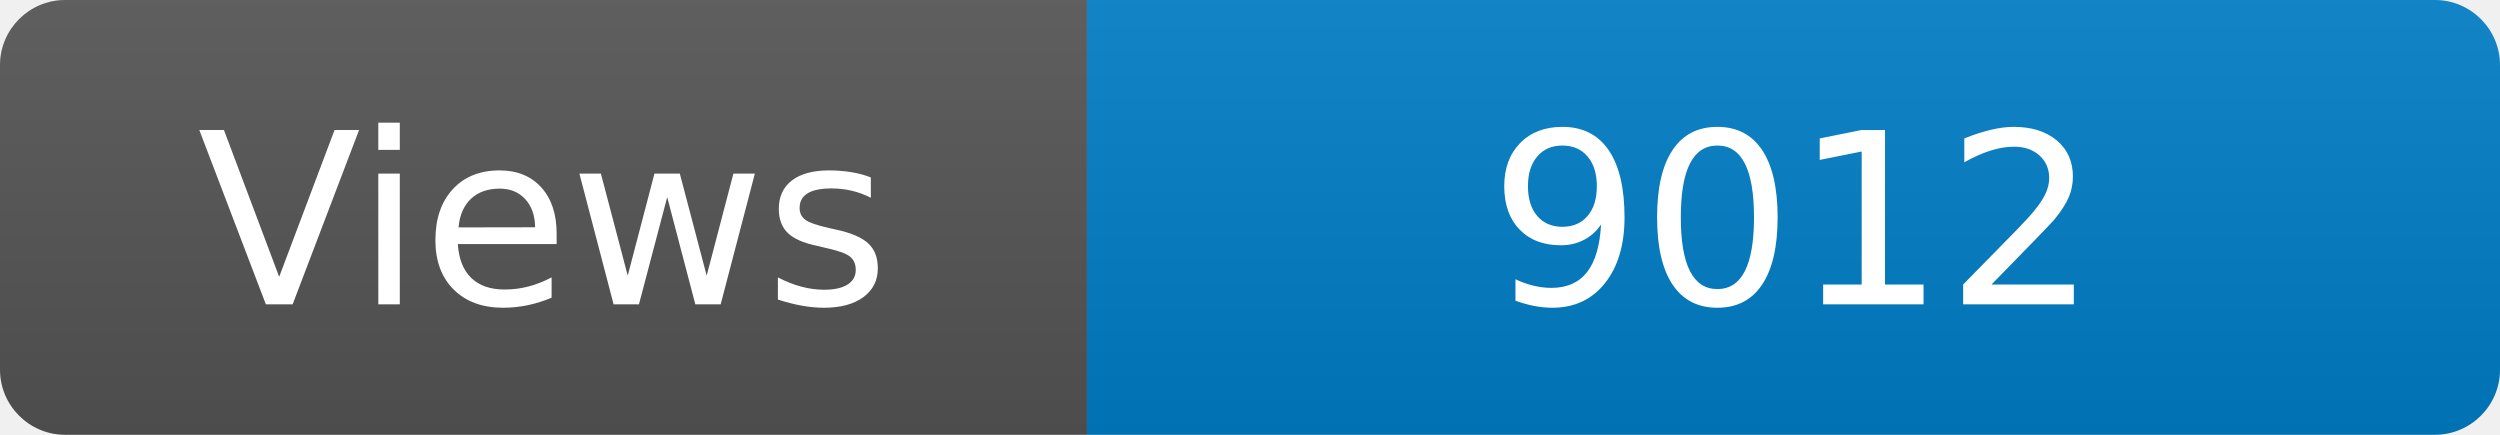
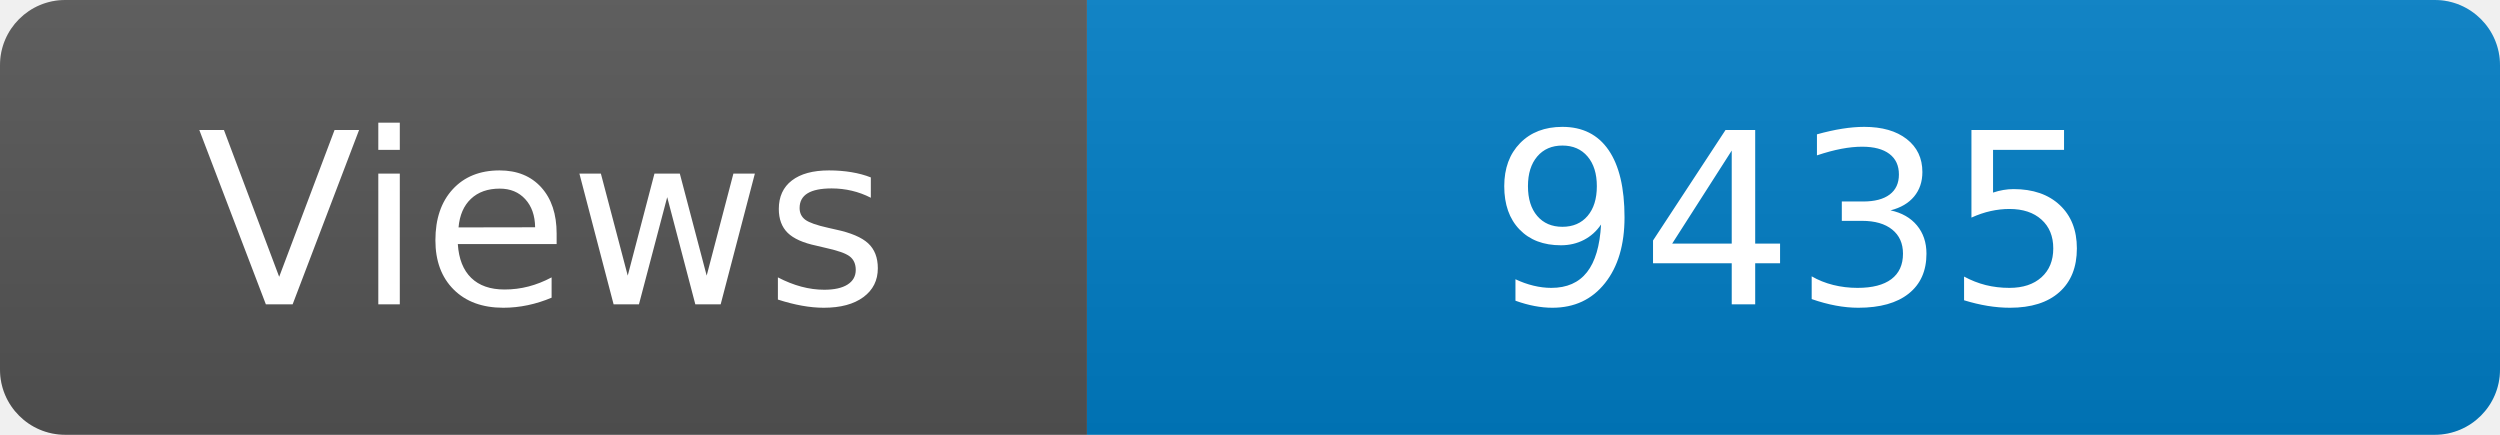
<svg xmlns="http://www.w3.org/2000/svg" width="115" height="20" role="img" aria-label="Maintained?: yes">
  <linearGradient id="s" x2="0" y2="100%">
    <stop offset="0" stop-color="#bbb" stop-opacity=".1" />
    <stop offset="1" stop-opacity=".1" />
  </linearGradient>
  <clipPath id="r">
    <rect width="115" height="20" rx="3" fill="#fff" />
  </clipPath>
  <g clip-path="url(#r)">
    <rect width="50" height="20" fill="#555" />
    <rect x="50" width="160" height="20" fill="#007ec6" />
    <rect width="115" height="20" fill="url(#s)" />
  </g>
  <g fill="#fff" text-anchor="middle" font-family="Verdana,Geneva,DejaVu Sans,sans-serif" font-size="110">
    <text x="250" y="140" transform="scale(.1)" fill="#fff">Views</text>
-     <text x="825" y="140" transform="scale(.1)" fill="#fff">9012</text>
+     <text x="825" y="140" transform="scale(.1)" fill="#fff">9435</text>
  </g>
</svg>
